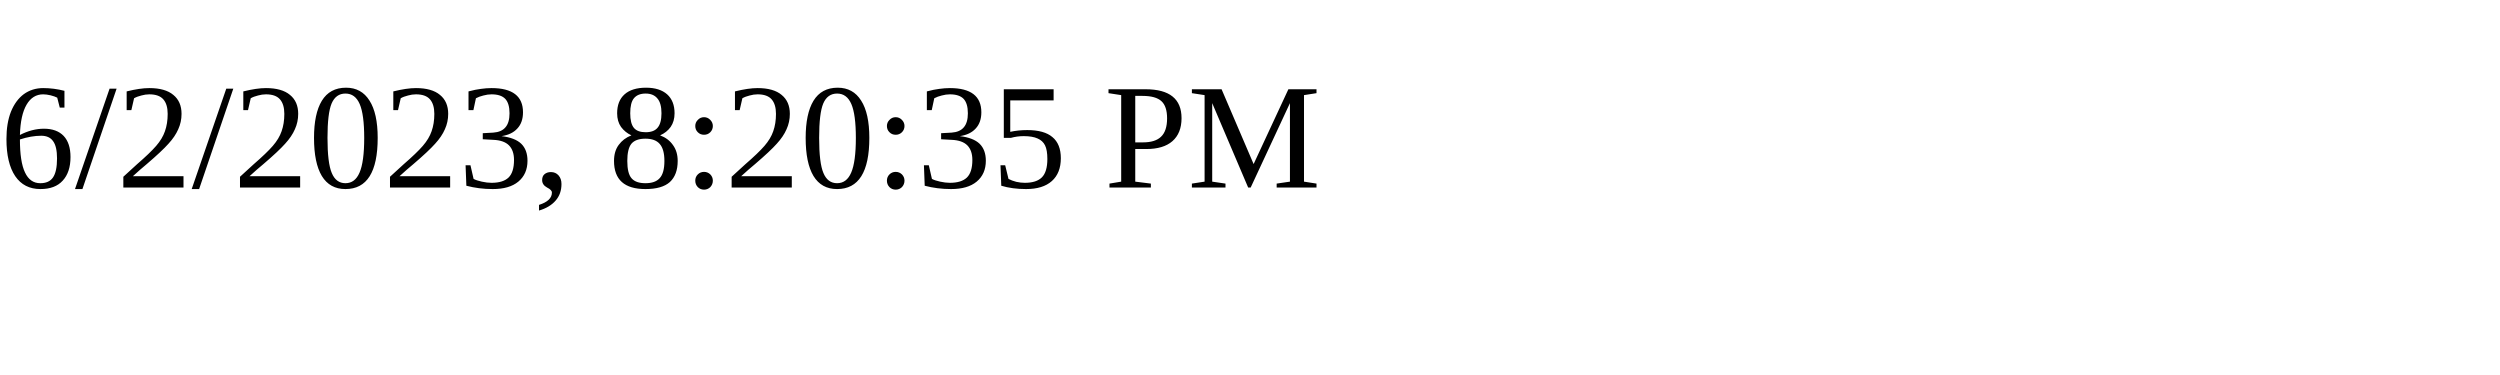
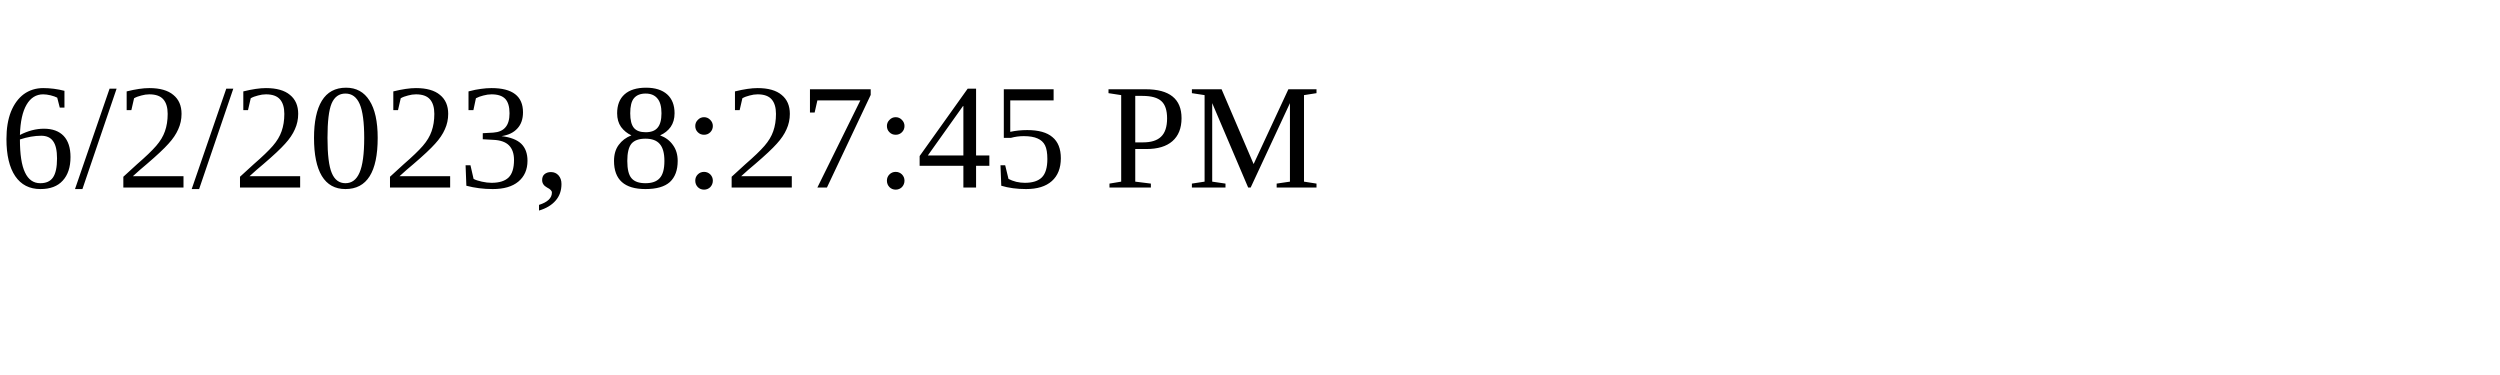
<svg xmlns="http://www.w3.org/2000/svg" height="30" width="200">
-   <text x="0" y="15">6/2/2023, 8:20:35 PM</text>
+   <text x="0" y="15">6/2/2023, 8:27:45 PM</text>
</svg>
